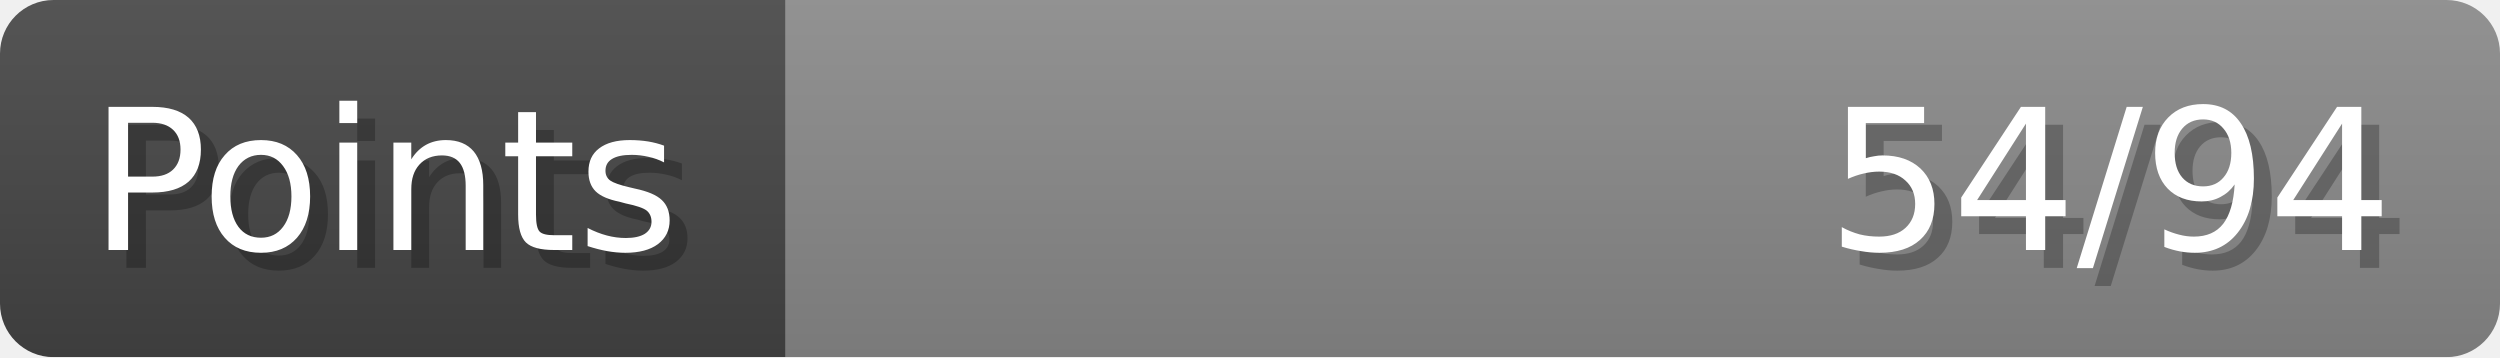
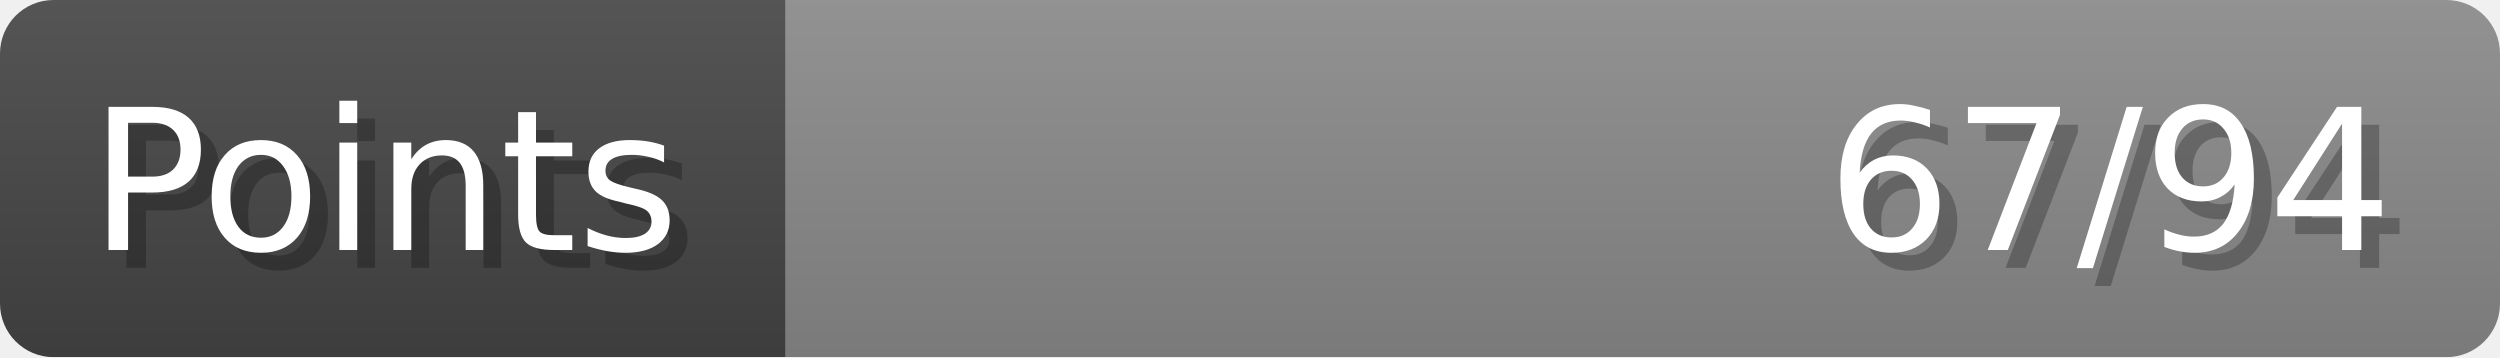
- <svg xmlns="http://www.w3.org/2000/svg" width="140px" height="20px" role="img" aria-label="Points: 54/94">
+ <svg xmlns="http://www.w3.org/2000/svg" width="140px" height="20px" role="img" aria-label="Points: 67/94">
  <linearGradient id="a" x2="0" y2="100%">
    <stop offset="0" stop-opacity=".1" stop-color="#EEE" />
    <stop offset="1" stop-opacity=".1" />
  </linearGradient>
  <mask id="m">
    <rect width="100%" height="100%" rx="3" fill="#FFF" />
  </mask>
  <g mask="url(#m)">
    <rect x="0" y="0" width="44" height="20" fill="#444" />
    <svg x="44" y="0" width="96" height="20">
      <rect width="100%" height="100%" fill="#888888" />
      <rect width="0%" height="100%" fill="#33CC11" transform="">
-         <animate attributeName="width" begin="0.5s" dur="600ms" from="0%" to="57%" repeatCount="1" fill="freeze" calcMode="spline" keyTimes="0; 1" keySplines="0.3, 0.61, 0.355, 1" />
+         <animate attributeName="width" begin="0.5s" dur="600ms" from="0%" to="71%" repeatCount="1" fill="freeze" calcMode="spline" keyTimes="0; 1" keySplines="0.3, 0.61, 0.355, 1" />
      </rect>
    </svg>
    <rect width="140" height="20" fill="url(#a)" />
  </g>
  <g aria-hidden="true" font-size="11" font-family="Verdana, DejaVu Sans, sans-serif" fill="#FFFFFF">
    <text x="6" y="15" fill="#000" opacity="0.25">Points</text>
    <text x="5" y="14">Points</text>
-     <text x="135" y="15" fill="#000" opacity="0.25" text-anchor="end">54/94</text>
-     <text x="134" y="14" text-anchor="end">54/94</text>
+     <text x="135" y="15" fill="#000" opacity="0.25" text-anchor="end">67/94</text>
+     <text x="134" y="14" text-anchor="end">67/94</text>
  </g>
</svg>
